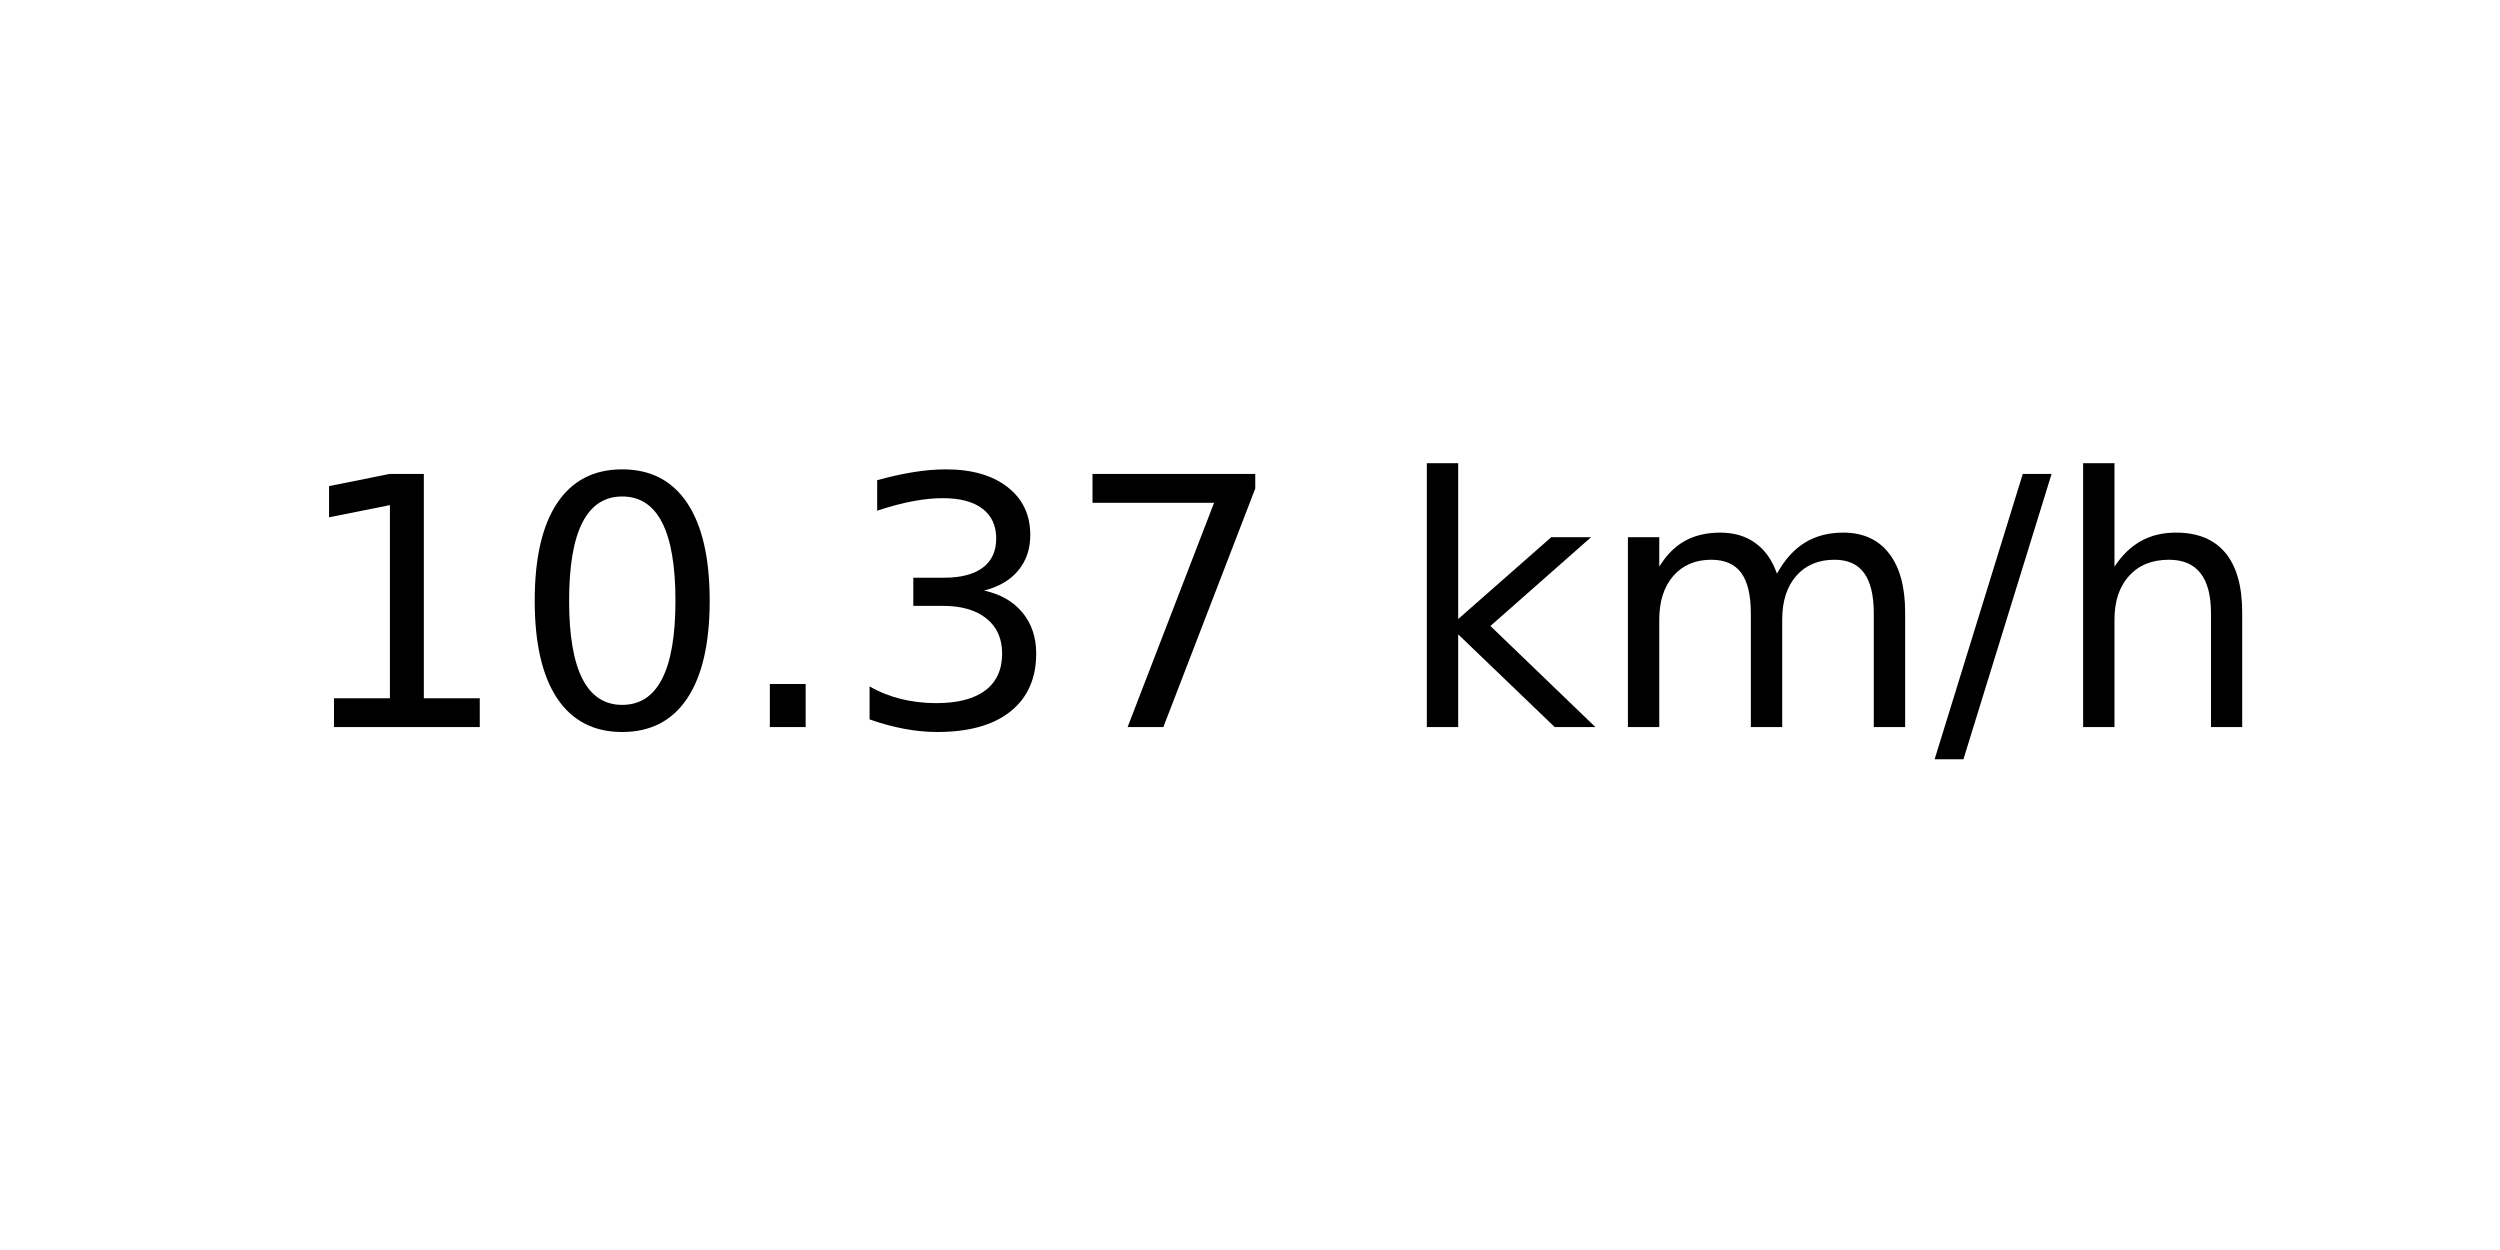
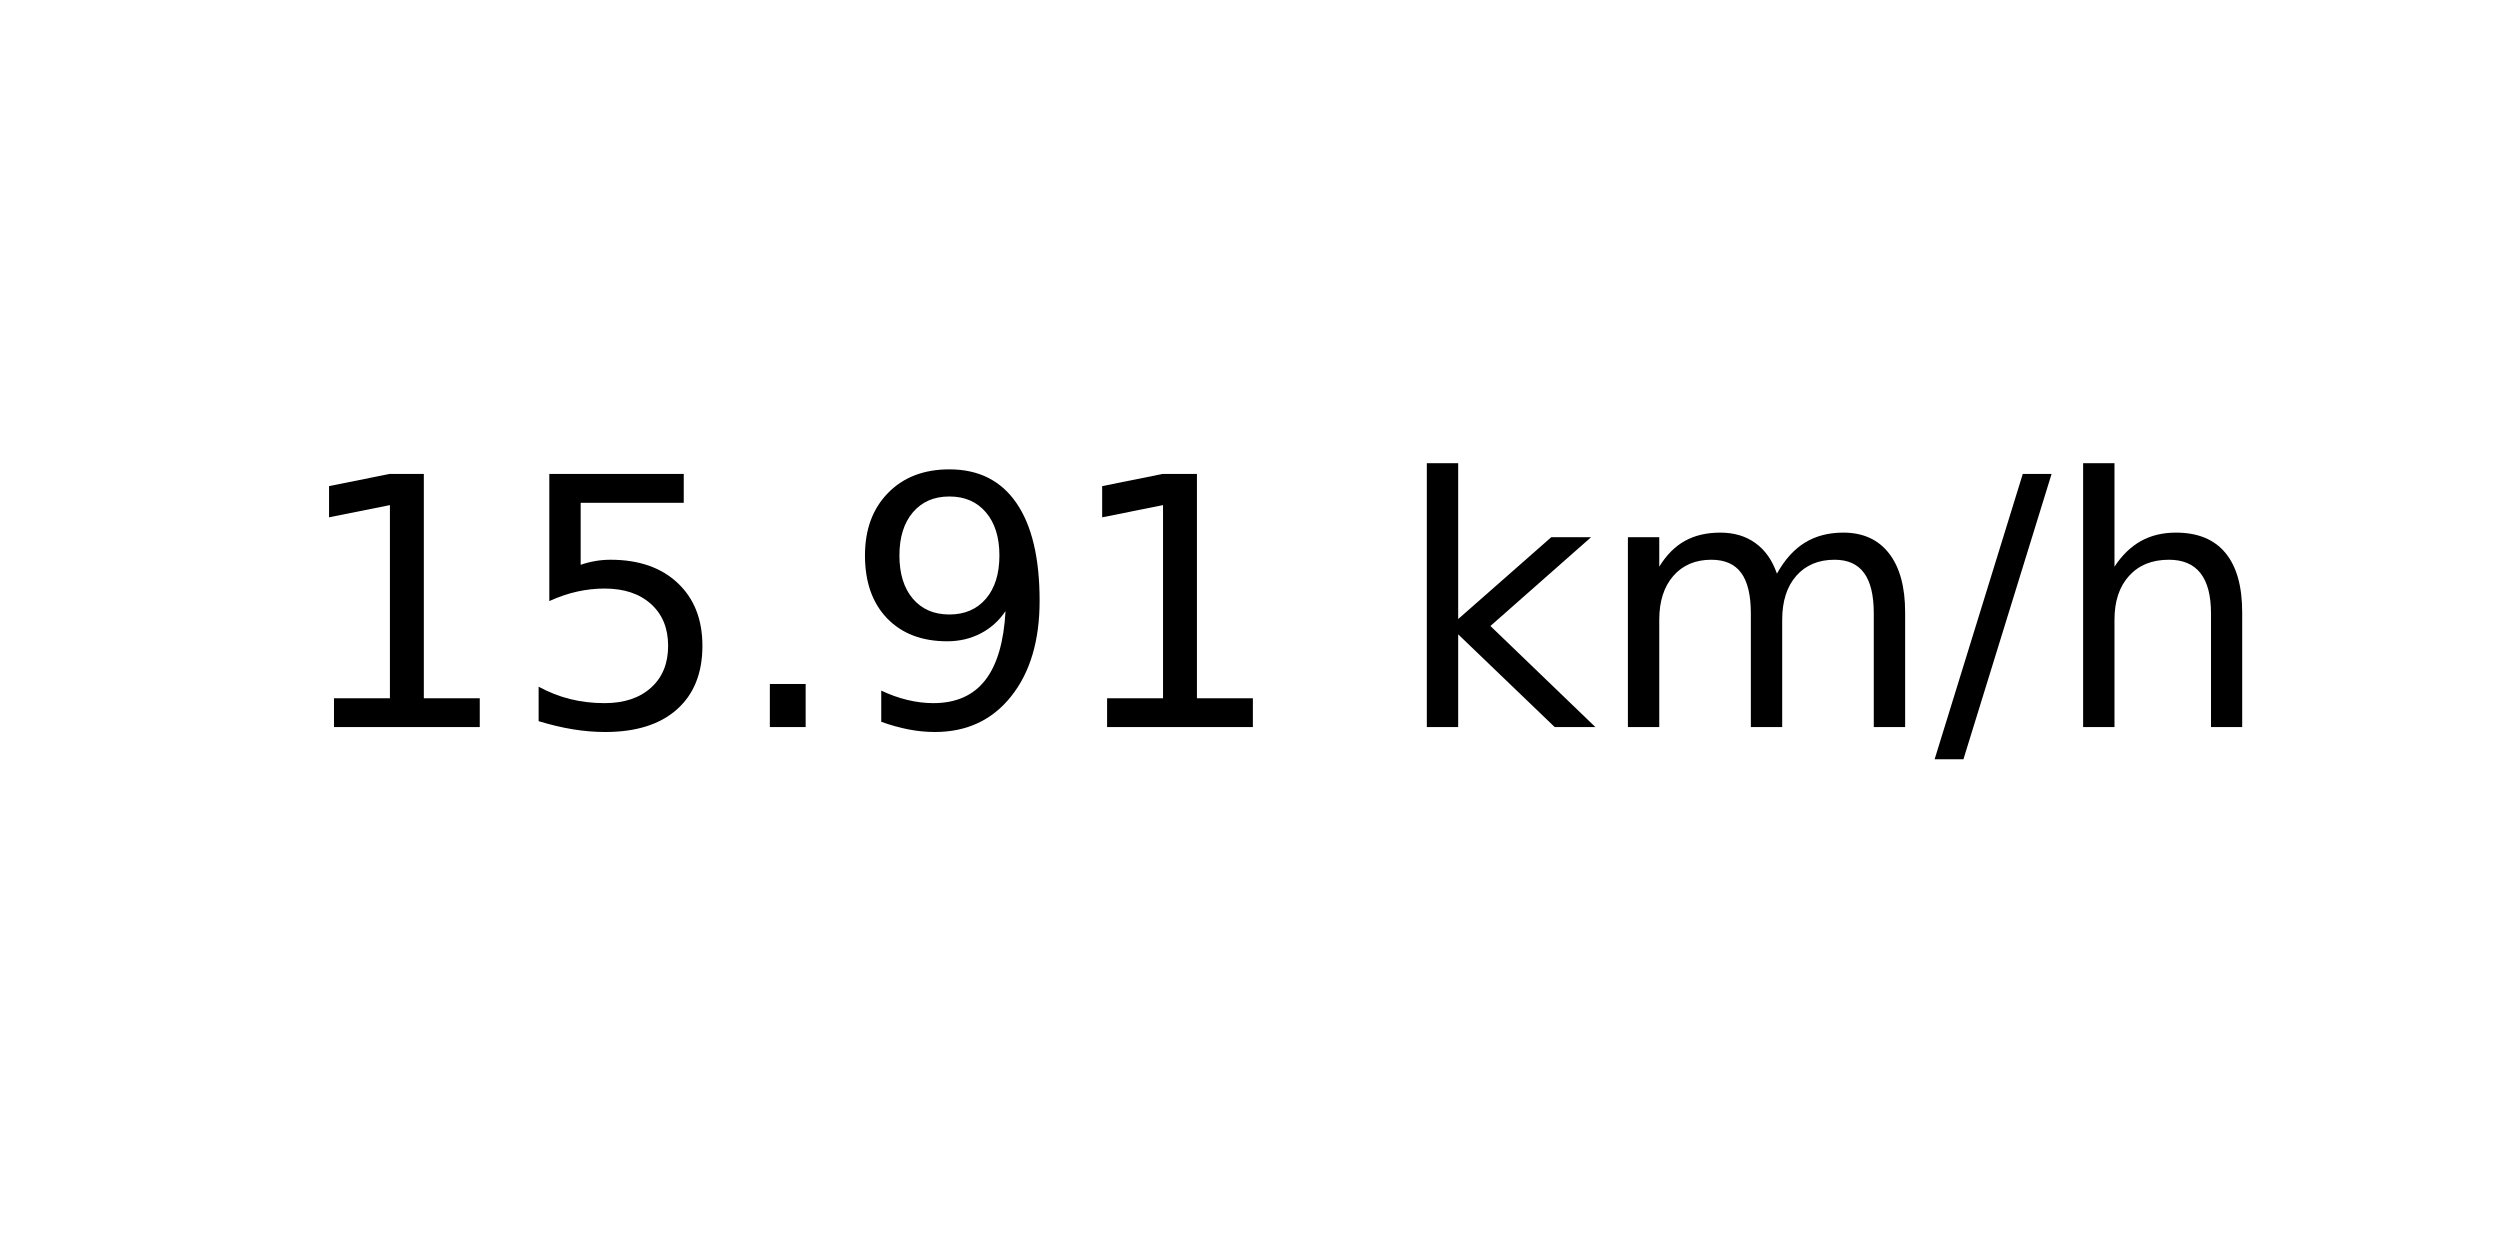
<svg xmlns="http://www.w3.org/2000/svg" xmlns:xlink="http://www.w3.org/1999/xlink" width="72pt" height="36pt" viewBox="0 0 72 36" version="1.1">
  <defs>
    <style type="text/css">*{stroke-linejoin: round; stroke-linecap: butt}</style>
  </defs>
  <g id="figure_1">
    <g id="axes_1">
      <g id="text_1">
        <g transform="translate(8.378125 20.93937) scale(0.1 -0.1)">
          <defs>
            <path id="DejaVuSans-31" d="M 794 531  L 1825 531  L 1825 4091  L 703 3866  L 703 4441  L 1819 4666  L 2450 4666  L 2450 531  L 3481 531  L 3481 0  L 794 0  L 794 531  z " transform="scale(0.015625)" />
-             <path id="DejaVuSans-30" d="M 2034 4250  Q 1547 4250 1301 3770  Q 1056 3291 1056 2328  Q 1056 1369 1301 889  Q 1547 409 2034 409  Q 2525 409 2770 889  Q 3016 1369 3016 2328  Q 3016 3291 2770 3770  Q 2525 4250 2034 4250  z M 2034 4750  Q 2819 4750 3233 4129  Q 3647 3509 3647 2328  Q 3647 1150 3233 529  Q 2819 -91 2034 -91  Q 1250 -91 836 529  Q 422 1150 422 2328  Q 422 3509 836 4129  Q 1250 4750 2034 4750  z " transform="scale(0.015625)" />
+             <path id="DejaVuSans-35" d="M 691 4666  L 3169 4666  L 3169 4134  L 1269 4134  L 1269 2991  Q 1406 3038 1543 3061  Q 1681 3084 1819 3084  Q 2600 3084 3056 2656  Q 3513 2228 3513 1497  Q 3513 744 3044 326  Q 2575 -91 1722 -91  Q 1428 -91 1123 -41  Q 819 9 494 109  L 494 744  Q 775 591 1075 516  Q 1375 441 1709 441  Q 2250 441 2565 725  Q 2881 1009 2881 1497  Q 2881 1984 2565 2268  Q 2250 2553 1709 2553  Q 1456 2553 1204 2497  Q 953 2441 691 2322  L 691 4666  z " transform="scale(0.015625)" />
            <path id="DejaVuSans-2e" d="M 684 794  L 1344 794  L 1344 0  L 684 0  L 684 794  z " transform="scale(0.015625)" />
-             <path id="DejaVuSans-33" d="M 2597 2516  Q 3050 2419 3304 2112  Q 3559 1806 3559 1356  Q 3559 666 3084 287  Q 2609 -91 1734 -91  Q 1441 -91 1130 -33  Q 819 25 488 141  L 488 750  Q 750 597 1062 519  Q 1375 441 1716 441  Q 2309 441 2620 675  Q 2931 909 2931 1356  Q 2931 1769 2642 2001  Q 2353 2234 1838 2234  L 1294 2234  L 1294 2753  L 1863 2753  Q 2328 2753 2575 2939  Q 2822 3125 2822 3475  Q 2822 3834 2567 4026  Q 2313 4219 1838 4219  Q 1578 4219 1281 4162  Q 984 4106 628 3988  L 628 4550  Q 988 4650 1302 4700  Q 1616 4750 1894 4750  Q 2613 4750 3031 4423  Q 3450 4097 3450 3541  Q 3450 3153 3228 2886  Q 3006 2619 2597 2516  z " transform="scale(0.015625)" />
-             <path id="DejaVuSans-37" d="M 525 4666  L 3525 4666  L 3525 4397  L 1831 0  L 1172 0  L 2766 4134  L 525 4134  L 525 4666  z " transform="scale(0.015625)" />
+             <path id="DejaVuSans-39" d="M 703 97  L 703 672  Q 941 559 1184 500  Q 1428 441 1663 441  Q 2288 441 2617 861  Q 2947 1281 2994 2138  Q 2813 1869 2534 1725  Q 2256 1581 1919 1581  Q 1219 1581 811 2004  Q 403 2428 403 3163  Q 403 3881 828 4315  Q 1253 4750 1959 4750  Q 2769 4750 3195 4129  Q 3622 3509 3622 2328  Q 3622 1225 3098 567  Q 2575 -91 1691 -91  Q 1453 -91 1209 -44  Q 966 3 703 97  z M 1959 2075  Q 2384 2075 2632 2365  Q 2881 2656 2881 3163  Q 2881 3666 2632 3958  Q 2384 4250 1959 4250  Q 1534 4250 1286 3958  Q 1038 3666 1038 3163  Q 1038 2656 1286 2365  Q 1534 2075 1959 2075  z " transform="scale(0.015625)" />
            <path id="DejaVuSans-20" transform="scale(0.015625)" />
            <path id="DejaVuSans-6b" d="M 581 4863  L 1159 4863  L 1159 1991  L 2875 3500  L 3609 3500  L 1753 1863  L 3688 0  L 2938 0  L 1159 1709  L 1159 0  L 581 0  L 581 4863  z " transform="scale(0.015625)" />
            <path id="DejaVuSans-6d" d="M 3328 2828  Q 3544 3216 3844 3400  Q 4144 3584 4550 3584  Q 5097 3584 5394 3201  Q 5691 2819 5691 2113  L 5691 0  L 5113 0  L 5113 2094  Q 5113 2597 4934 2840  Q 4756 3084 4391 3084  Q 3944 3084 3684 2787  Q 3425 2491 3425 1978  L 3425 0  L 2847 0  L 2847 2094  Q 2847 2600 2669 2842  Q 2491 3084 2119 3084  Q 1678 3084 1418 2786  Q 1159 2488 1159 1978  L 1159 0  L 581 0  L 581 3500  L 1159 3500  L 1159 2956  Q 1356 3278 1631 3431  Q 1906 3584 2284 3584  Q 2666 3584 2933 3390  Q 3200 3197 3328 2828  z " transform="scale(0.015625)" />
            <path id="DejaVuSans-2f" d="M 1625 4666  L 2156 4666  L 531 -594  L 0 -594  L 1625 4666  z " transform="scale(0.015625)" />
            <path id="DejaVuSans-68" d="M 3513 2113  L 3513 0  L 2938 0  L 2938 2094  Q 2938 2591 2744 2837  Q 2550 3084 2163 3084  Q 1697 3084 1428 2787  Q 1159 2491 1159 1978  L 1159 0  L 581 0  L 581 4863  L 1159 4863  L 1159 2956  Q 1366 3272 1645 3428  Q 1925 3584 2291 3584  Q 2894 3584 3203 3211  Q 3513 2838 3513 2113  z " transform="scale(0.015625)" />
          </defs>
          <use xlink:href="#DejaVuSans-31" />
-           <use xlink:href="#DejaVuSans-30" x="63.623" />
+           <use xlink:href="#DejaVuSans-35" x="63.623" />
          <use xlink:href="#DejaVuSans-2e" x="127.246" />
-           <use xlink:href="#DejaVuSans-33" x="159.033" />
-           <use xlink:href="#DejaVuSans-37" x="222.656" />
+           <use xlink:href="#DejaVuSans-39" x="159.033" />
+           <use xlink:href="#DejaVuSans-31" x="222.656" />
          <use xlink:href="#DejaVuSans-20" x="286.279" />
          <use xlink:href="#DejaVuSans-6b" x="318.066" />
          <use xlink:href="#DejaVuSans-6d" x="375.977" />
          <use xlink:href="#DejaVuSans-2f" x="473.389" />
          <use xlink:href="#DejaVuSans-68" x="507.08" />
        </g>
      </g>
    </g>
  </g>
</svg>
